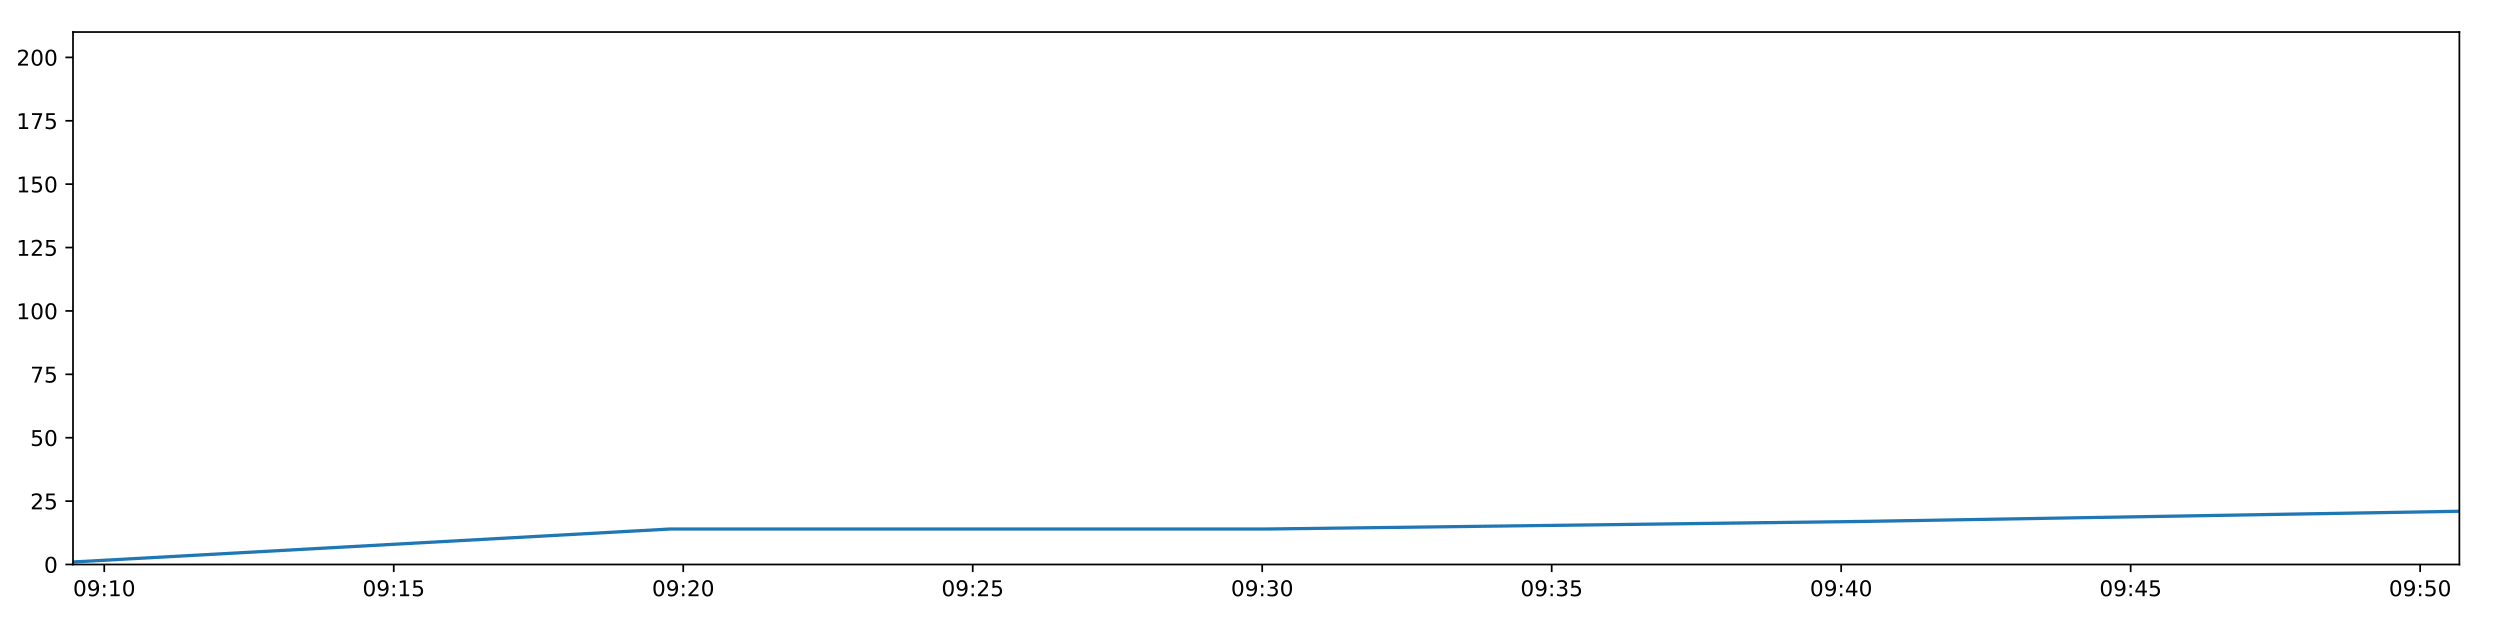
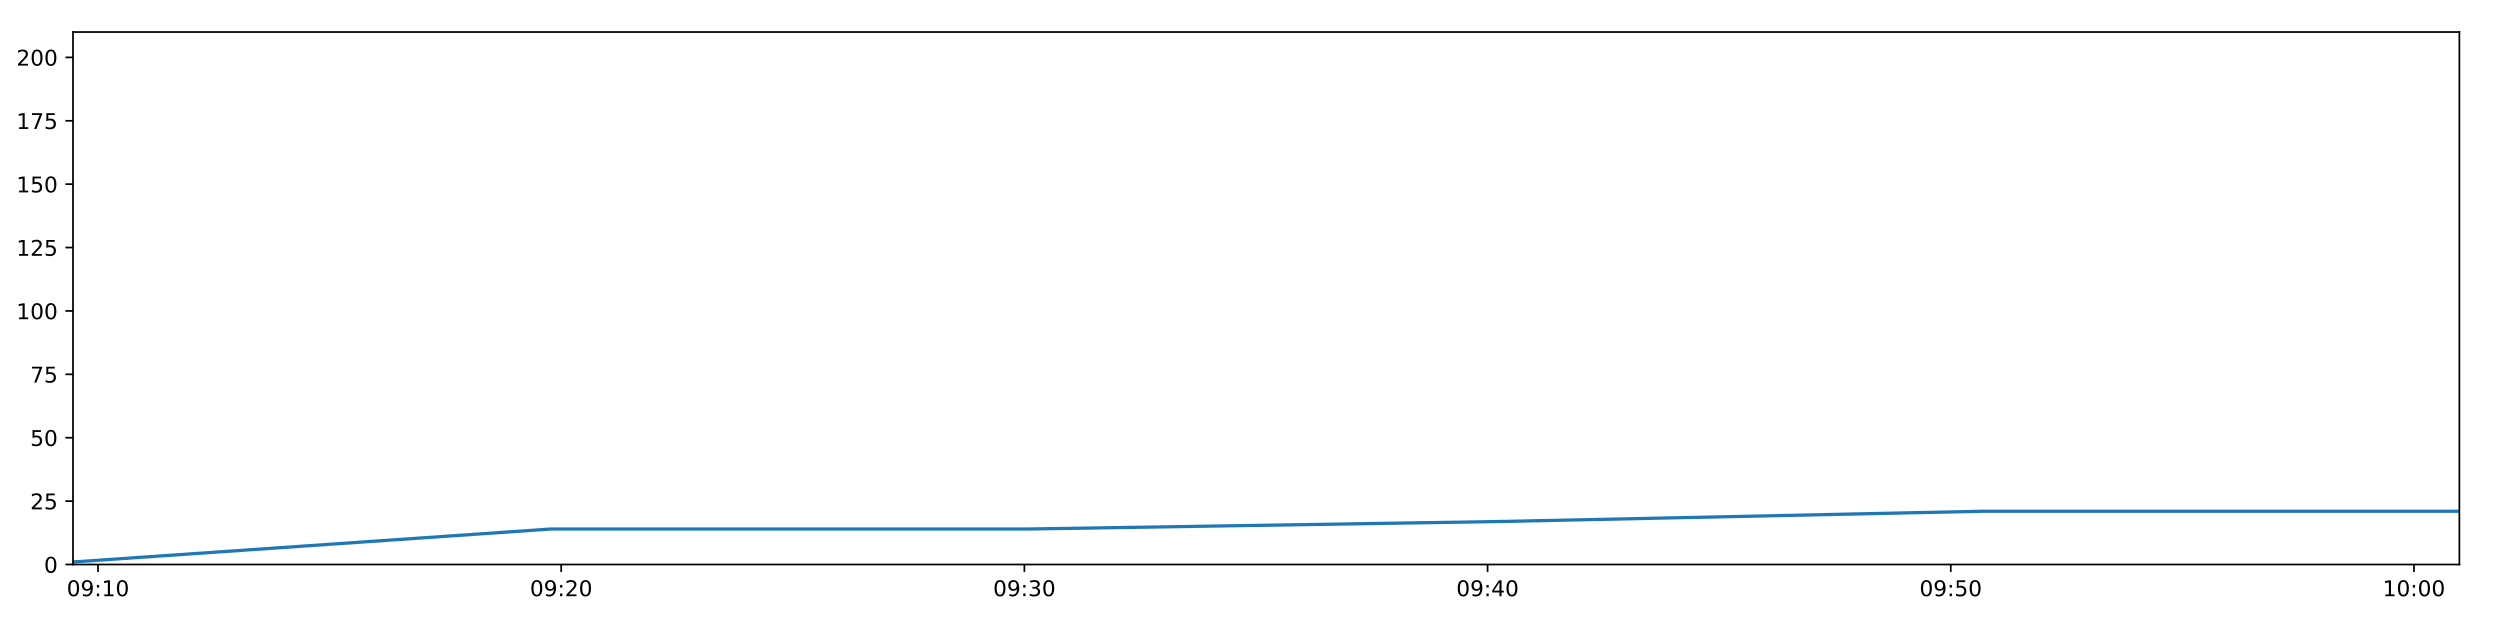
<svg xmlns="http://www.w3.org/2000/svg" xmlns:xlink="http://www.w3.org/1999/xlink" height="288pt" version="1.1" viewBox="0 0 1152 288" width="1152pt">
  <defs>
    <style type="text/css">
*{stroke-linecap:butt;stroke-linejoin:round;}
  </style>
  </defs>
  <g id="figure_1">
    <g id="patch_1">
      <path d="M 0 288  L 1152 288  L 1152 0  L 0 0  z " style="fill:#ffffff;" />
    </g>
    <g id="axes_1">
      <g id="patch_2">
        <path d="M 33.64 260.12  L 1133.28 260.12  L 1133.28 14.76  L 33.64 14.76  z " style="fill:#ffffff;" />
      </g>
      <g id="matplotlib.axis_1">
        <g id="xtick_1">
          <g id="line2d_1">
            <defs>
-               <path d="M 0 0  L 0 3.5  " id="m8823f5c2ad" style="stroke:#000000;stroke-width:0.8;" />
-             </defs>
-             <g>
-               <use style="stroke:#000000;stroke-width:0.8;" x="48.042" xlink:href="#m8823f5c2ad" y="260.12" />
+               <path d="M 0 0  L 0 3.5  " id="ma69e7333ba" style="stroke:#000000;stroke-width:0.8;" />
+             </defs>
+             <g>
+               <use style="stroke:#000000;stroke-width:0.8;" x="45.162" xlink:href="#ma69e7333ba" y="260.12" />
            </g>
          </g>
          <g id="text_1">
            <defs>
              <path d="M 31.781 66.406  Q 24.172 66.406 20.328 58.906  Q 16.5 51.422 16.5 36.375  Q 16.5 21.391 20.328 13.891  Q 24.172 6.391 31.781 6.391  Q 39.453 6.391 43.281 13.891  Q 47.125 21.391 47.125 36.375  Q 47.125 51.422 43.281 58.906  Q 39.453 66.406 31.781 66.406  z M 31.781 74.219  Q 44.047 74.219 50.516 64.516  Q 56.984 54.828 56.984 36.375  Q 56.984 17.969 50.516 8.266  Q 44.047 -1.422 31.781 -1.422  Q 19.531 -1.422 13.062 8.266  Q 6.594 17.969 6.594 36.375  Q 6.594 54.828 13.062 64.516  Q 19.531 74.219 31.781 74.219  z " id="DejaVuSans-48" />
              <path d="M 10.984 1.516  L 10.984 10.5  Q 14.703 8.734 18.5 7.812  Q 22.312 6.891 25.984 6.891  Q 35.75 6.891 40.891 13.453  Q 46.047 20.016 46.781 33.406  Q 43.953 29.203 39.594 26.953  Q 35.25 24.703 29.984 24.703  Q 19.047 24.703 12.672 31.312  Q 6.297 37.938 6.297 49.422  Q 6.297 60.641 12.938 67.422  Q 19.578 74.219 30.609 74.219  Q 43.266 74.219 49.922 64.516  Q 56.594 54.828 56.594 36.375  Q 56.594 19.141 48.406 8.859  Q 40.234 -1.422 26.422 -1.422  Q 22.703 -1.422 18.891 -0.688  Q 15.094 0.047 10.984 1.516  z M 30.609 32.422  Q 37.25 32.422 41.125 36.953  Q 45.016 41.5 45.016 49.422  Q 45.016 57.281 41.125 61.844  Q 37.25 66.406 30.609 66.406  Q 23.969 66.406 20.094 61.844  Q 16.219 57.281 16.219 49.422  Q 16.219 41.5 20.094 36.953  Q 23.969 32.422 30.609 32.422  z " id="DejaVuSans-57" />
              <path d="M 11.719 12.406  L 22.016 12.406  L 22.016 0  L 11.719 0  z M 11.719 51.703  L 22.016 51.703  L 22.016 39.312  L 11.719 39.312  z " id="DejaVuSans-58" />
              <path d="M 12.406 8.297  L 28.516 8.297  L 28.516 63.922  L 10.984 60.406  L 10.984 69.391  L 28.422 72.906  L 38.281 72.906  L 38.281 8.297  L 54.391 8.297  L 54.391 0  L 12.406 0  z " id="DejaVuSans-49" />
            </defs>
-             <g transform="translate(33.63227 274.7184)scale(0.1 -0.1)">
+             <g transform="translate(30.75223 274.7184)scale(0.1 -0.1)">
              <use xlink:href="#DejaVuSans-48" />
              <use x="63.623" xlink:href="#DejaVuSans-57" />
              <use x="127.246" xlink:href="#DejaVuSans-58" />
              <use x="160.938" xlink:href="#DejaVuSans-49" />
              <use x="224.561" xlink:href="#DejaVuSans-48" />
            </g>
          </g>
        </g>
        <g id="xtick_2">
          <g id="line2d_2">
            <g>
-               <use style="stroke:#000000;stroke-width:0.8;" x="181.437" xlink:href="#m8823f5c2ad" y="260.12" />
+               <use style="stroke:#000000;stroke-width:0.8;" x="258.599" xlink:href="#ma69e7333ba" y="260.12" />
            </g>
          </g>
          <g id="text_2">
            <defs>
-               <path d="M 10.797 72.906  L 49.516 72.906  L 49.516 64.594  L 19.828 64.594  L 19.828 46.734  Q 21.969 47.469 24.109 47.828  Q 26.266 48.188 28.422 48.188  Q 40.625 48.188 47.75 41.5  Q 54.891 34.812 54.891 23.391  Q 54.891 11.625 47.562 5.094  Q 40.234 -1.422 26.906 -1.422  Q 22.312 -1.422 17.547 -0.641  Q 12.797 0.141 7.719 1.703  L 7.719 11.625  Q 12.109 9.234 16.797 8.062  Q 21.484 6.891 26.703 6.891  Q 35.156 6.891 40.078 11.328  Q 45.016 15.766 45.016 23.391  Q 45.016 31 40.078 35.438  Q 35.156 39.891 26.703 39.891  Q 22.75 39.891 18.812 39.016  Q 14.891 38.141 10.797 36.281  z " id="DejaVuSans-53" />
-             </defs>
-             <g transform="translate(167.0273 274.7184)scale(0.1 -0.1)">
-               <use xlink:href="#DejaVuSans-48" />
-               <use x="63.623" xlink:href="#DejaVuSans-57" />
-               <use x="127.246" xlink:href="#DejaVuSans-58" />
-               <use x="160.938" xlink:href="#DejaVuSans-49" />
-               <use x="224.561" xlink:href="#DejaVuSans-53" />
+               <path d="M 19.188 8.297  L 53.609 8.297  L 53.609 0  L 7.328 0  L 7.328 8.297  Q 12.938 14.109 22.625 23.891  Q 32.328 33.688 34.812 36.531  Q 39.547 41.844 41.422 45.531  Q 43.312 49.219 43.312 52.781  Q 43.312 58.594 39.234 62.25  Q 35.156 65.922 28.609 65.922  Q 23.969 65.922 18.812 64.312  Q 13.672 62.703 7.812 59.422  L 7.812 69.391  Q 13.766 71.781 18.938 73  Q 24.125 74.219 28.422 74.219  Q 39.75 74.219 46.484 68.547  Q 53.219 62.891 53.219 53.422  Q 53.219 48.922 51.531 44.891  Q 49.859 40.875 45.406 35.406  Q 44.188 33.984 37.641 27.219  Q 31.109 20.453 19.188 8.297  z " id="DejaVuSans-50" />
+             </defs>
+             <g transform="translate(244.1898 274.7184)scale(0.1 -0.1)">
+               <use xlink:href="#DejaVuSans-48" />
+               <use x="63.623" xlink:href="#DejaVuSans-57" />
+               <use x="127.246" xlink:href="#DejaVuSans-58" />
+               <use x="160.938" xlink:href="#DejaVuSans-50" />
+               <use x="224.561" xlink:href="#DejaVuSans-48" />
            </g>
          </g>
        </g>
        <g id="xtick_3">
          <g id="line2d_3">
            <g>
-               <use style="stroke:#000000;stroke-width:0.8;" x="314.832" xlink:href="#m8823f5c2ad" y="260.12" />
+               <use style="stroke:#000000;stroke-width:0.8;" x="472.037" xlink:href="#ma69e7333ba" y="260.12" />
            </g>
          </g>
          <g id="text_3">
            <defs>
-               <path d="M 19.188 8.297  L 53.609 8.297  L 53.609 0  L 7.328 0  L 7.328 8.297  Q 12.938 14.109 22.625 23.891  Q 32.328 33.688 34.812 36.531  Q 39.547 41.844 41.422 45.531  Q 43.312 49.219 43.312 52.781  Q 43.312 58.594 39.234 62.25  Q 35.156 65.922 28.609 65.922  Q 23.969 65.922 18.812 64.312  Q 13.672 62.703 7.812 59.422  L 7.812 69.391  Q 13.766 71.781 18.938 73  Q 24.125 74.219 28.422 74.219  Q 39.75 74.219 46.484 68.547  Q 53.219 62.891 53.219 53.422  Q 53.219 48.922 51.531 44.891  Q 49.859 40.875 45.406 35.406  Q 44.188 33.984 37.641 27.219  Q 31.109 20.453 19.188 8.297  z " id="DejaVuSans-50" />
-             </defs>
-             <g transform="translate(300.4224 274.7184)scale(0.1 -0.1)">
-               <use xlink:href="#DejaVuSans-48" />
-               <use x="63.623" xlink:href="#DejaVuSans-57" />
-               <use x="127.246" xlink:href="#DejaVuSans-58" />
-               <use x="160.938" xlink:href="#DejaVuSans-50" />
+               <path d="M 40.578 39.312  Q 47.656 37.797 51.625 33  Q 55.609 28.219 55.609 21.188  Q 55.609 10.406 48.188 4.484  Q 40.766 -1.422 27.094 -1.422  Q 22.516 -1.422 17.656 -0.516  Q 12.797 0.391 7.625 2.203  L 7.625 11.719  Q 11.719 9.328 16.594 8.109  Q 21.484 6.891 26.812 6.891  Q 36.078 6.891 40.938 10.547  Q 45.797 14.203 45.797 21.188  Q 45.797 27.641 41.281 31.266  Q 36.766 34.906 28.719 34.906  L 20.219 34.906  L 20.219 43.016  L 29.109 43.016  Q 36.375 43.016 40.234 45.922  Q 44.094 48.828 44.094 54.297  Q 44.094 59.906 40.109 62.906  Q 36.141 65.922 28.719 65.922  Q 24.656 65.922 20.016 65.031  Q 15.375 64.156 9.812 62.312  L 9.812 71.094  Q 15.438 72.656 20.344 73.438  Q 25.25 74.219 29.594 74.219  Q 40.828 74.219 47.359 69.109  Q 53.906 64.016 53.906 55.328  Q 53.906 49.266 50.438 45.094  Q 46.969 40.922 40.578 39.312  z " id="DejaVuSans-51" />
+             </defs>
+             <g transform="translate(457.6273 274.7184)scale(0.1 -0.1)">
+               <use xlink:href="#DejaVuSans-48" />
+               <use x="63.623" xlink:href="#DejaVuSans-57" />
+               <use x="127.246" xlink:href="#DejaVuSans-58" />
+               <use x="160.938" xlink:href="#DejaVuSans-51" />
              <use x="224.561" xlink:href="#DejaVuSans-48" />
            </g>
          </g>
        </g>
        <g id="xtick_4">
          <g id="line2d_4">
            <g>
-               <use style="stroke:#000000;stroke-width:0.8;" x="448.227" xlink:href="#m8823f5c2ad" y="260.12" />
+               <use style="stroke:#000000;stroke-width:0.8;" x="685.474" xlink:href="#ma69e7333ba" y="260.12" />
            </g>
          </g>
          <g id="text_4">
-             <g transform="translate(433.8174 274.7184)scale(0.1 -0.1)">
-               <use xlink:href="#DejaVuSans-48" />
-               <use x="63.623" xlink:href="#DejaVuSans-57" />
-               <use x="127.246" xlink:href="#DejaVuSans-58" />
-               <use x="160.938" xlink:href="#DejaVuSans-50" />
-               <use x="224.561" xlink:href="#DejaVuSans-53" />
+             <defs>
+               <path d="M 37.797 64.312  L 12.891 25.391  L 37.797 25.391  z M 35.203 72.906  L 47.609 72.906  L 47.609 25.391  L 58.016 25.391  L 58.016 17.188  L 47.609 17.188  L 47.609 0  L 37.797 0  L 37.797 17.188  L 4.891 17.188  L 4.891 26.703  z " id="DejaVuSans-52" />
+             </defs>
+             <g transform="translate(671.0648 274.7184)scale(0.1 -0.1)">
+               <use xlink:href="#DejaVuSans-48" />
+               <use x="63.623" xlink:href="#DejaVuSans-57" />
+               <use x="127.246" xlink:href="#DejaVuSans-58" />
+               <use x="160.938" xlink:href="#DejaVuSans-52" />
+               <use x="224.561" xlink:href="#DejaVuSans-48" />
            </g>
          </g>
        </g>
        <g id="xtick_5">
          <g id="line2d_5">
            <g>
-               <use style="stroke:#000000;stroke-width:0.8;" x="581.622" xlink:href="#m8823f5c2ad" y="260.12" />
+               <use style="stroke:#000000;stroke-width:0.8;" x="898.912" xlink:href="#ma69e7333ba" y="260.12" />
            </g>
          </g>
          <g id="text_5">
            <defs>
-               <path d="M 40.578 39.312  Q 47.656 37.797 51.625 33  Q 55.609 28.219 55.609 21.188  Q 55.609 10.406 48.188 4.484  Q 40.766 -1.422 27.094 -1.422  Q 22.516 -1.422 17.656 -0.516  Q 12.797 0.391 7.625 2.203  L 7.625 11.719  Q 11.719 9.328 16.594 8.109  Q 21.484 6.891 26.812 6.891  Q 36.078 6.891 40.938 10.547  Q 45.797 14.203 45.797 21.188  Q 45.797 27.641 41.281 31.266  Q 36.766 34.906 28.719 34.906  L 20.219 34.906  L 20.219 43.016  L 29.109 43.016  Q 36.375 43.016 40.234 45.922  Q 44.094 48.828 44.094 54.297  Q 44.094 59.906 40.109 62.906  Q 36.141 65.922 28.719 65.922  Q 24.656 65.922 20.016 65.031  Q 15.375 64.156 9.812 62.312  L 9.812 71.094  Q 15.438 72.656 20.344 73.438  Q 25.25 74.219 29.594 74.219  Q 40.828 74.219 47.359 69.109  Q 53.906 64.016 53.906 55.328  Q 53.906 49.266 50.438 45.094  Q 46.969 40.922 40.578 39.312  z " id="DejaVuSans-51" />
-             </defs>
-             <g transform="translate(567.2125 274.7184)scale(0.1 -0.1)">
-               <use xlink:href="#DejaVuSans-48" />
-               <use x="63.623" xlink:href="#DejaVuSans-57" />
-               <use x="127.246" xlink:href="#DejaVuSans-58" />
-               <use x="160.938" xlink:href="#DejaVuSans-51" />
+               <path d="M 10.797 72.906  L 49.516 72.906  L 49.516 64.594  L 19.828 64.594  L 19.828 46.734  Q 21.969 47.469 24.109 47.828  Q 26.266 48.188 28.422 48.188  Q 40.625 48.188 47.75 41.5  Q 54.891 34.812 54.891 23.391  Q 54.891 11.625 47.562 5.094  Q 40.234 -1.422 26.906 -1.422  Q 22.312 -1.422 17.547 -0.641  Q 12.797 0.141 7.719 1.703  L 7.719 11.625  Q 12.109 9.234 16.797 8.062  Q 21.484 6.891 26.703 6.891  Q 35.156 6.891 40.078 11.328  Q 45.016 15.766 45.016 23.391  Q 45.016 31 40.078 35.438  Q 35.156 39.891 26.703 39.891  Q 22.75 39.891 18.812 39.016  Q 14.891 38.141 10.797 36.281  z " id="DejaVuSans-53" />
+             </defs>
+             <g transform="translate(884.5023 274.7184)scale(0.1 -0.1)">
+               <use xlink:href="#DejaVuSans-48" />
+               <use x="63.623" xlink:href="#DejaVuSans-57" />
+               <use x="127.246" xlink:href="#DejaVuSans-58" />
+               <use x="160.938" xlink:href="#DejaVuSans-53" />
              <use x="224.561" xlink:href="#DejaVuSans-48" />
            </g>
          </g>
        </g>
        <g id="xtick_6">
          <g id="line2d_6">
            <g>
-               <use style="stroke:#000000;stroke-width:0.8;" x="715.017" xlink:href="#m8823f5c2ad" y="260.12" />
+               <use style="stroke:#000000;stroke-width:0.8;" x="1112.349" xlink:href="#ma69e7333ba" y="260.12" />
            </g>
          </g>
          <g id="text_6">
-             <g transform="translate(700.6076 274.7184)scale(0.1 -0.1)">
-               <use xlink:href="#DejaVuSans-48" />
-               <use x="63.623" xlink:href="#DejaVuSans-57" />
-               <use x="127.246" xlink:href="#DejaVuSans-58" />
-               <use x="160.938" xlink:href="#DejaVuSans-51" />
-               <use x="224.561" xlink:href="#DejaVuSans-53" />
-             </g>
-           </g>
-         </g>
-         <g id="xtick_7">
-           <g id="line2d_7">
-             <g>
-               <use style="stroke:#000000;stroke-width:0.8;" x="848.412" xlink:href="#m8823f5c2ad" y="260.12" />
-             </g>
-           </g>
-           <g id="text_7">
-             <defs>
-               <path d="M 37.797 64.312  L 12.891 25.391  L 37.797 25.391  z M 35.203 72.906  L 47.609 72.906  L 47.609 25.391  L 58.016 25.391  L 58.016 17.188  L 47.609 17.188  L 47.609 0  L 37.797 0  L 37.797 17.188  L 4.891 17.188  L 4.891 26.703  z " id="DejaVuSans-52" />
-             </defs>
-             <g transform="translate(834.0026 274.7184)scale(0.1 -0.1)">
-               <use xlink:href="#DejaVuSans-48" />
-               <use x="63.623" xlink:href="#DejaVuSans-57" />
-               <use x="127.246" xlink:href="#DejaVuSans-58" />
-               <use x="160.938" xlink:href="#DejaVuSans-52" />
-               <use x="224.561" xlink:href="#DejaVuSans-48" />
-             </g>
-           </g>
-         </g>
-         <g id="xtick_8">
-           <g id="line2d_8">
-             <g>
-               <use style="stroke:#000000;stroke-width:0.8;" x="981.807" xlink:href="#m8823f5c2ad" y="260.12" />
-             </g>
-           </g>
-           <g id="text_8">
-             <g transform="translate(967.3977 274.7184)scale(0.1 -0.1)">
-               <use xlink:href="#DejaVuSans-48" />
-               <use x="63.623" xlink:href="#DejaVuSans-57" />
-               <use x="127.246" xlink:href="#DejaVuSans-58" />
-               <use x="160.938" xlink:href="#DejaVuSans-52" />
-               <use x="224.561" xlink:href="#DejaVuSans-53" />
-             </g>
-           </g>
-         </g>
-         <g id="xtick_9">
-           <g id="line2d_9">
-             <g>
-               <use style="stroke:#000000;stroke-width:0.8;" x="1115.202" xlink:href="#m8823f5c2ad" y="260.12" />
-             </g>
-           </g>
-           <g id="text_9">
-             <g transform="translate(1100.793 274.7184)scale(0.1 -0.1)">
-               <use xlink:href="#DejaVuSans-48" />
-               <use x="63.623" xlink:href="#DejaVuSans-57" />
-               <use x="127.246" xlink:href="#DejaVuSans-58" />
-               <use x="160.938" xlink:href="#DejaVuSans-53" />
+             <g transform="translate(1097.94 274.7184)scale(0.1 -0.1)">
+               <use xlink:href="#DejaVuSans-49" />
+               <use x="63.623" xlink:href="#DejaVuSans-48" />
+               <use x="127.246" xlink:href="#DejaVuSans-58" />
+               <use x="160.938" xlink:href="#DejaVuSans-48" />
              <use x="224.561" xlink:href="#DejaVuSans-48" />
            </g>
          </g>
        </g>
      </g>
      <g id="matplotlib.axis_2">
        <g id="ytick_1">
-           <g id="line2d_10">
-             <defs>
-               <path d="M 0 0  L -3.5 0  " id="m97596c749b" style="stroke:#000000;stroke-width:0.8;" />
-             </defs>
-             <g>
-               <use style="stroke:#000000;stroke-width:0.8;" x="33.64" xlink:href="#m97596c749b" y="260.12" />
-             </g>
-           </g>
-           <g id="text_10">
+           <g id="line2d_7">
+             <defs>
+               <path d="M 0 0  L -3.5 0  " id="ma80484fb08" style="stroke:#000000;stroke-width:0.8;" />
+             </defs>
+             <g>
+               <use style="stroke:#000000;stroke-width:0.8;" x="33.64" xlink:href="#ma80484fb08" y="260.12" />
+             </g>
+           </g>
+           <g id="text_7">
            <g transform="translate(20.2775 263.9192)scale(0.1 -0.1)">
              <use xlink:href="#DejaVuSans-48" />
            </g>
          </g>
        </g>
        <g id="ytick_2">
-           <g id="line2d_11">
-             <g>
-               <use style="stroke:#000000;stroke-width:0.8;" x="33.64" xlink:href="#m97596c749b" y="230.91" />
-             </g>
-           </g>
-           <g id="text_11">
+           <g id="line2d_8">
+             <g>
+               <use style="stroke:#000000;stroke-width:0.8;" x="33.64" xlink:href="#ma80484fb08" y="230.91" />
+             </g>
+           </g>
+           <g id="text_8">
            <g transform="translate(13.915 234.7097)scale(0.1 -0.1)">
              <use xlink:href="#DejaVuSans-50" />
              <use x="63.623" xlink:href="#DejaVuSans-53" />
            </g>
          </g>
        </g>
        <g id="ytick_3">
-           <g id="line2d_12">
-             <g>
-               <use style="stroke:#000000;stroke-width:0.8;" x="33.64" xlink:href="#m97596c749b" y="201.701" />
-             </g>
-           </g>
-           <g id="text_12">
+           <g id="line2d_9">
+             <g>
+               <use style="stroke:#000000;stroke-width:0.8;" x="33.64" xlink:href="#ma80484fb08" y="201.701" />
+             </g>
+           </g>
+           <g id="text_9">
            <g transform="translate(13.915 205.5002)scale(0.1 -0.1)">
              <use xlink:href="#DejaVuSans-53" />
              <use x="63.623" xlink:href="#DejaVuSans-48" />
            </g>
          </g>
        </g>
        <g id="ytick_4">
-           <g id="line2d_13">
-             <g>
-               <use style="stroke:#000000;stroke-width:0.8;" x="33.64" xlink:href="#m97596c749b" y="172.491" />
-             </g>
-           </g>
-           <g id="text_13">
+           <g id="line2d_10">
+             <g>
+               <use style="stroke:#000000;stroke-width:0.8;" x="33.64" xlink:href="#ma80484fb08" y="172.491" />
+             </g>
+           </g>
+           <g id="text_10">
            <defs>
              <path d="M 8.203 72.906  L 55.078 72.906  L 55.078 68.703  L 28.609 0  L 18.312 0  L 43.219 64.594  L 8.203 64.594  z " id="DejaVuSans-55" />
            </defs>
            <g transform="translate(13.915 176.2906)scale(0.1 -0.1)">
              <use xlink:href="#DejaVuSans-55" />
              <use x="63.623" xlink:href="#DejaVuSans-53" />
            </g>
          </g>
        </g>
        <g id="ytick_5">
-           <g id="line2d_14">
-             <g>
-               <use style="stroke:#000000;stroke-width:0.8;" x="33.64" xlink:href="#m97596c749b" y="143.282" />
-             </g>
-           </g>
-           <g id="text_14">
+           <g id="line2d_11">
+             <g>
+               <use style="stroke:#000000;stroke-width:0.8;" x="33.64" xlink:href="#ma80484fb08" y="143.282" />
+             </g>
+           </g>
+           <g id="text_11">
            <g transform="translate(7.5525 147.0811)scale(0.1 -0.1)">
              <use xlink:href="#DejaVuSans-49" />
              <use x="63.623" xlink:href="#DejaVuSans-48" />
              <use x="127.246" xlink:href="#DejaVuSans-48" />
            </g>
          </g>
        </g>
        <g id="ytick_6">
-           <g id="line2d_15">
-             <g>
-               <use style="stroke:#000000;stroke-width:0.8;" x="33.64" xlink:href="#m97596c749b" y="114.072" />
-             </g>
-           </g>
-           <g id="text_15">
+           <g id="line2d_12">
+             <g>
+               <use style="stroke:#000000;stroke-width:0.8;" x="33.64" xlink:href="#ma80484fb08" y="114.072" />
+             </g>
+           </g>
+           <g id="text_12">
            <g transform="translate(7.5525 117.8716)scale(0.1 -0.1)">
              <use xlink:href="#DejaVuSans-49" />
              <use x="63.623" xlink:href="#DejaVuSans-50" />
              <use x="127.246" xlink:href="#DejaVuSans-53" />
            </g>
          </g>
        </g>
        <g id="ytick_7">
-           <g id="line2d_16">
-             <g>
-               <use style="stroke:#000000;stroke-width:0.8;" x="33.64" xlink:href="#m97596c749b" y="84.863" />
-             </g>
-           </g>
-           <g id="text_16">
+           <g id="line2d_13">
+             <g>
+               <use style="stroke:#000000;stroke-width:0.8;" x="33.64" xlink:href="#ma80484fb08" y="84.863" />
+             </g>
+           </g>
+           <g id="text_13">
            <g transform="translate(7.5525 88.66208)scale(0.1 -0.1)">
              <use xlink:href="#DejaVuSans-49" />
              <use x="63.623" xlink:href="#DejaVuSans-53" />
              <use x="127.246" xlink:href="#DejaVuSans-48" />
            </g>
          </g>
        </g>
        <g id="ytick_8">
-           <g id="line2d_17">
-             <g>
-               <use style="stroke:#000000;stroke-width:0.8;" x="33.64" xlink:href="#m97596c749b" y="55.653" />
-             </g>
-           </g>
-           <g id="text_17">
+           <g id="line2d_14">
+             <g>
+               <use style="stroke:#000000;stroke-width:0.8;" x="33.64" xlink:href="#ma80484fb08" y="55.653" />
+             </g>
+           </g>
+           <g id="text_14">
            <g transform="translate(7.5525 59.45255)scale(0.1 -0.1)">
              <use xlink:href="#DejaVuSans-49" />
              <use x="63.623" xlink:href="#DejaVuSans-55" />
              <use x="127.246" xlink:href="#DejaVuSans-53" />
            </g>
          </g>
        </g>
        <g id="ytick_9">
-           <g id="line2d_18">
-             <g>
-               <use style="stroke:#000000;stroke-width:0.8;" x="33.64" xlink:href="#m97596c749b" y="26.444" />
-             </g>
-           </g>
-           <g id="text_18">
+           <g id="line2d_15">
+             <g>
+               <use style="stroke:#000000;stroke-width:0.8;" x="33.64" xlink:href="#ma80484fb08" y="26.444" />
+             </g>
+           </g>
+           <g id="text_15">
            <g transform="translate(7.5525 30.24303)scale(0.1 -0.1)">
              <use xlink:href="#DejaVuSans-50" />
              <use x="63.623" xlink:href="#DejaVuSans-48" />
              <use x="127.246" xlink:href="#DejaVuSans-48" />
            </g>
          </g>
        </g>
      </g>
-       <g id="line2d_19">
-         <path clip-path="url(#pc5279c34e5)" d="M 33.64 258.952  L 308.8 243.763  L 583.83 243.763  L 858.798 240.258  L 1133.28 235.584  " style="fill:none;stroke:#1f77b4;stroke-linecap:square;stroke-width:1.5;" />
+       <g id="line2d_16">
+         <path clip-path="url(#p7765678d64)" d="M 33.64 258.952  L 253.774 243.763  L 473.804 243.763  L 693.783 240.258  L 913.374 235.584  L 1133.28 235.584  " style="fill:none;stroke:#1f77b4;stroke-linecap:square;stroke-width:1.5;" />
      </g>
      <g id="patch_3">
        <path d="M 33.64 260.12  L 33.64 14.76  " style="fill:none;stroke:#000000;stroke-linecap:square;stroke-linejoin:miter;stroke-width:0.8;" />
      </g>
      <g id="patch_4">
        <path d="M 1133.28 260.12  L 1133.28 14.76  " style="fill:none;stroke:#000000;stroke-linecap:square;stroke-linejoin:miter;stroke-width:0.8;" />
      </g>
      <g id="patch_5">
        <path d="M 33.64 260.12  L 1133.28 260.12  " style="fill:none;stroke:#000000;stroke-linecap:square;stroke-linejoin:miter;stroke-width:0.8;" />
      </g>
      <g id="patch_6">
        <path d="M 33.64 14.76  L 1133.28 14.76  " style="fill:none;stroke:#000000;stroke-linecap:square;stroke-linejoin:miter;stroke-width:0.8;" />
      </g>
    </g>
  </g>
  <defs>
-     <clipPath id="pc5279c34e5">
+     <clipPath id="p7765678d64">
      <rect height="245.36" width="1099.64" x="33.64" y="14.76" />
    </clipPath>
  </defs>
</svg>
